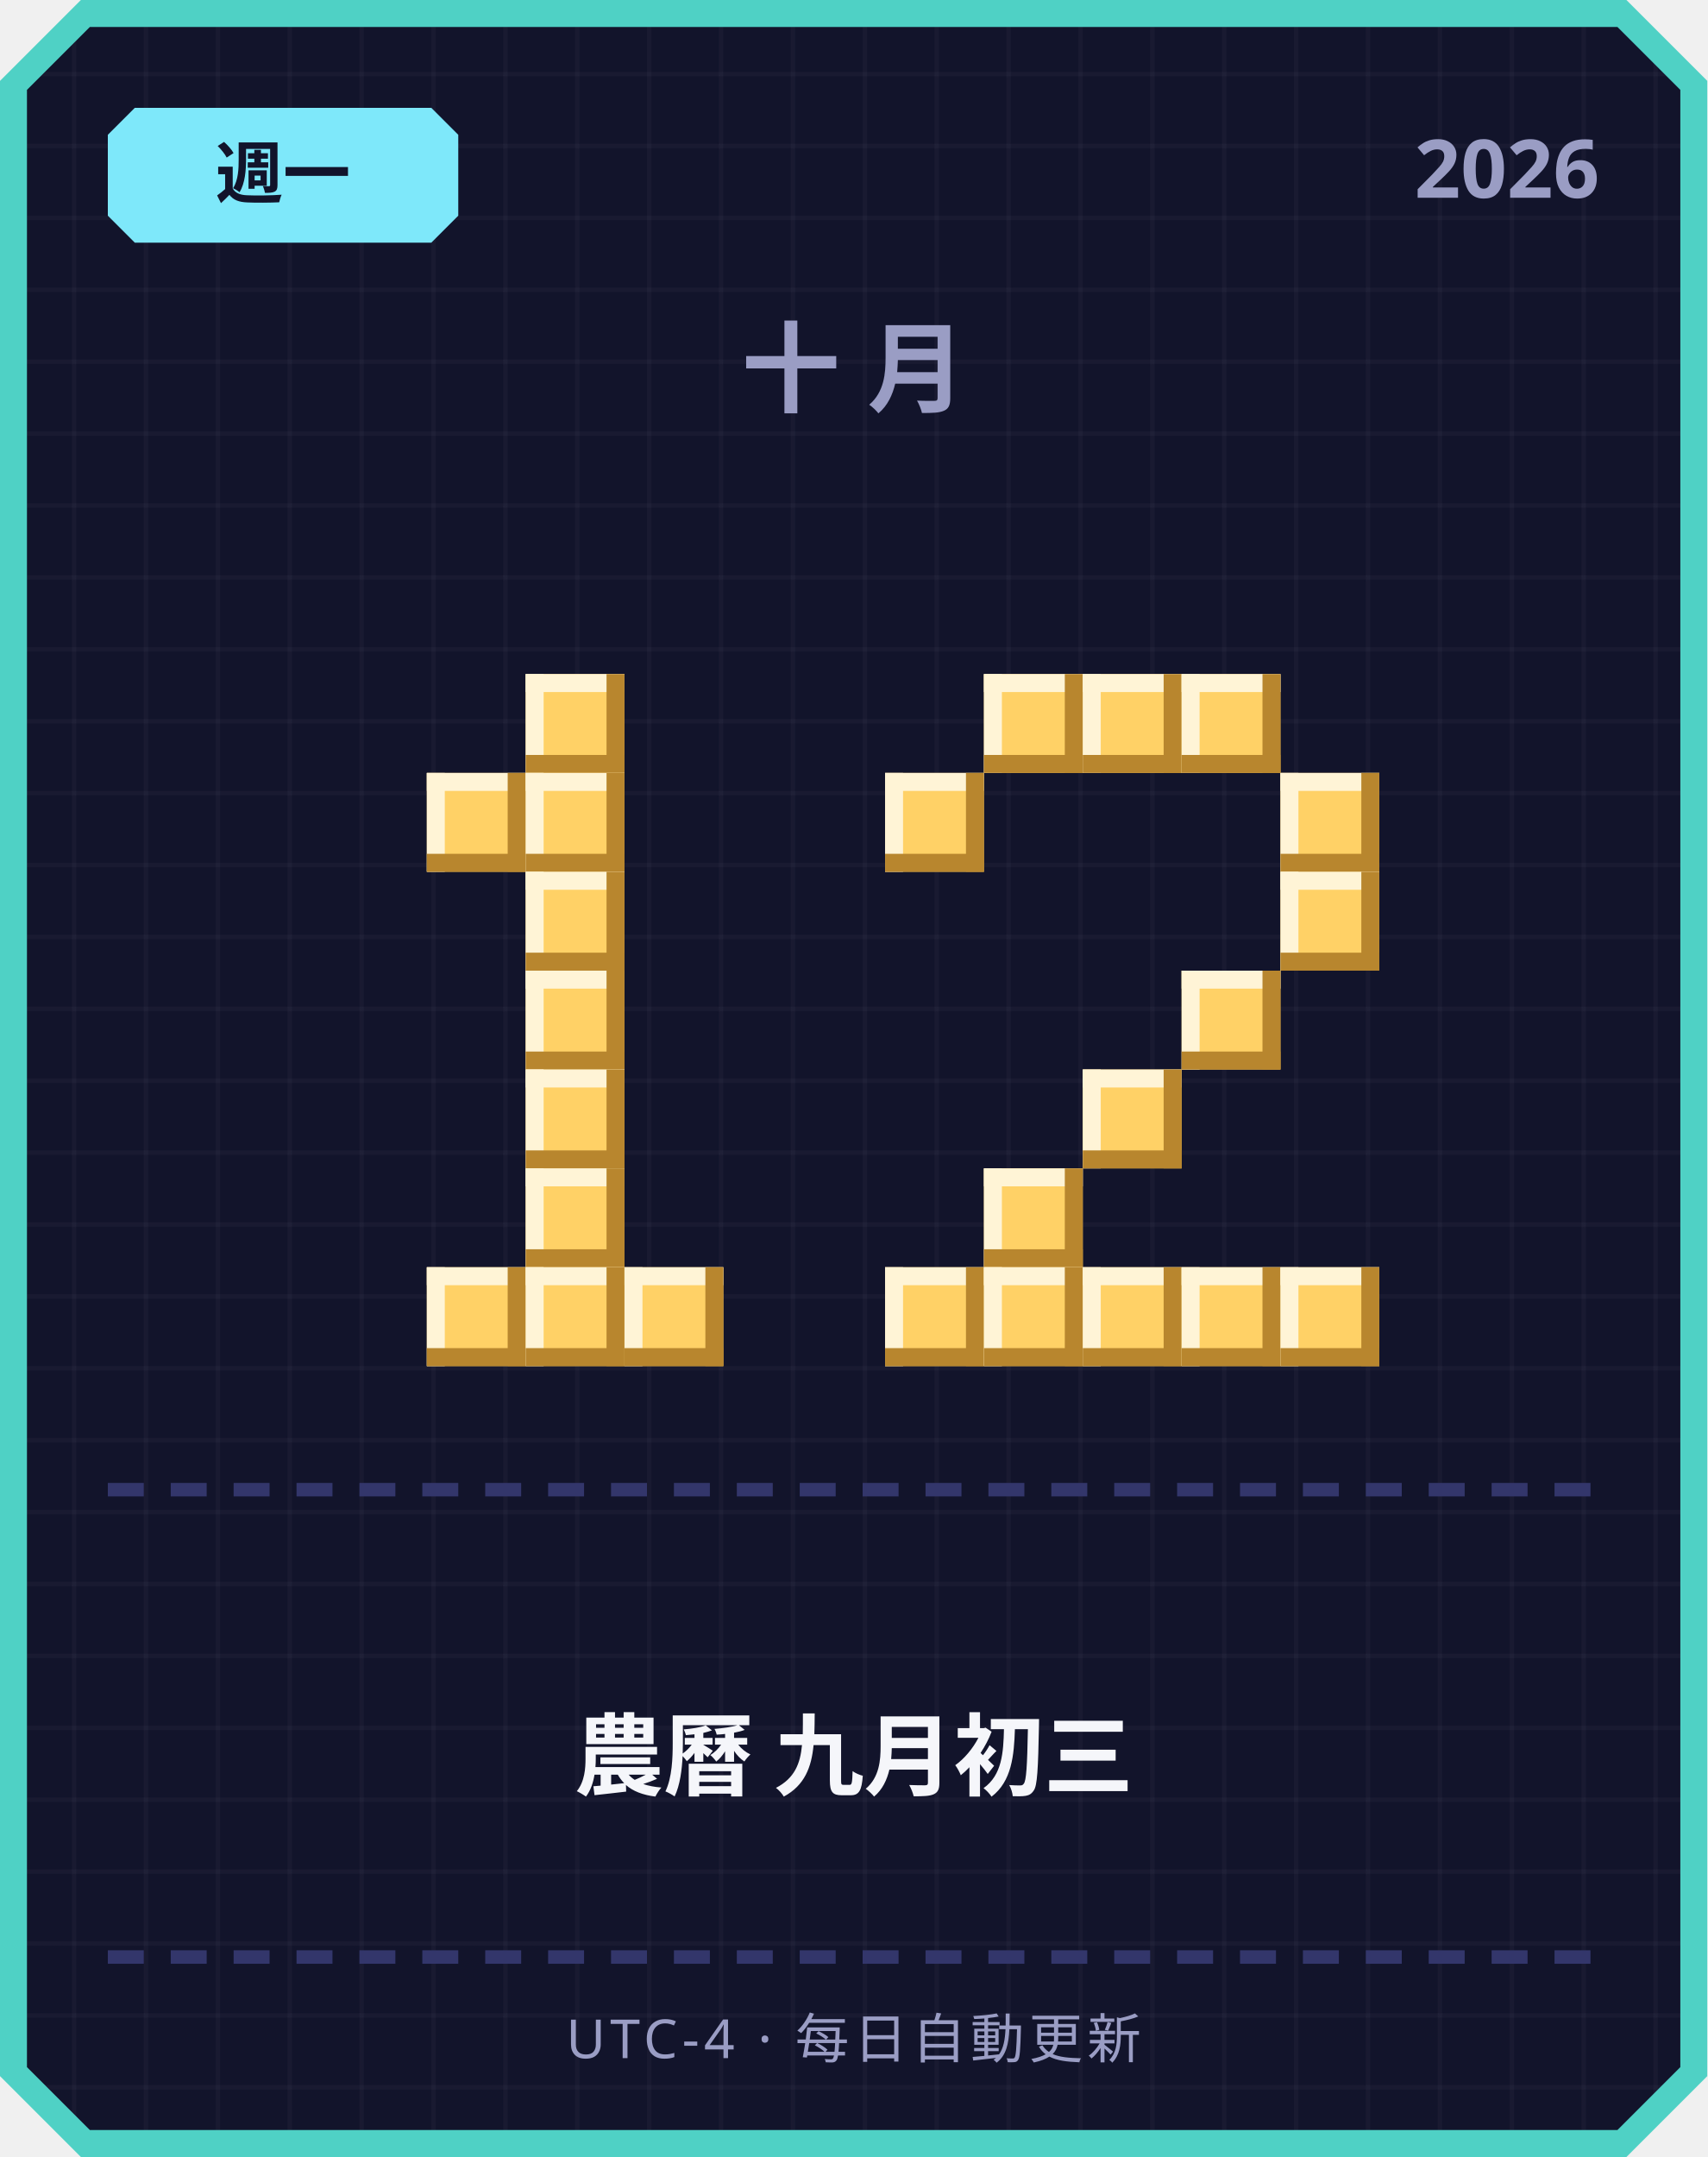
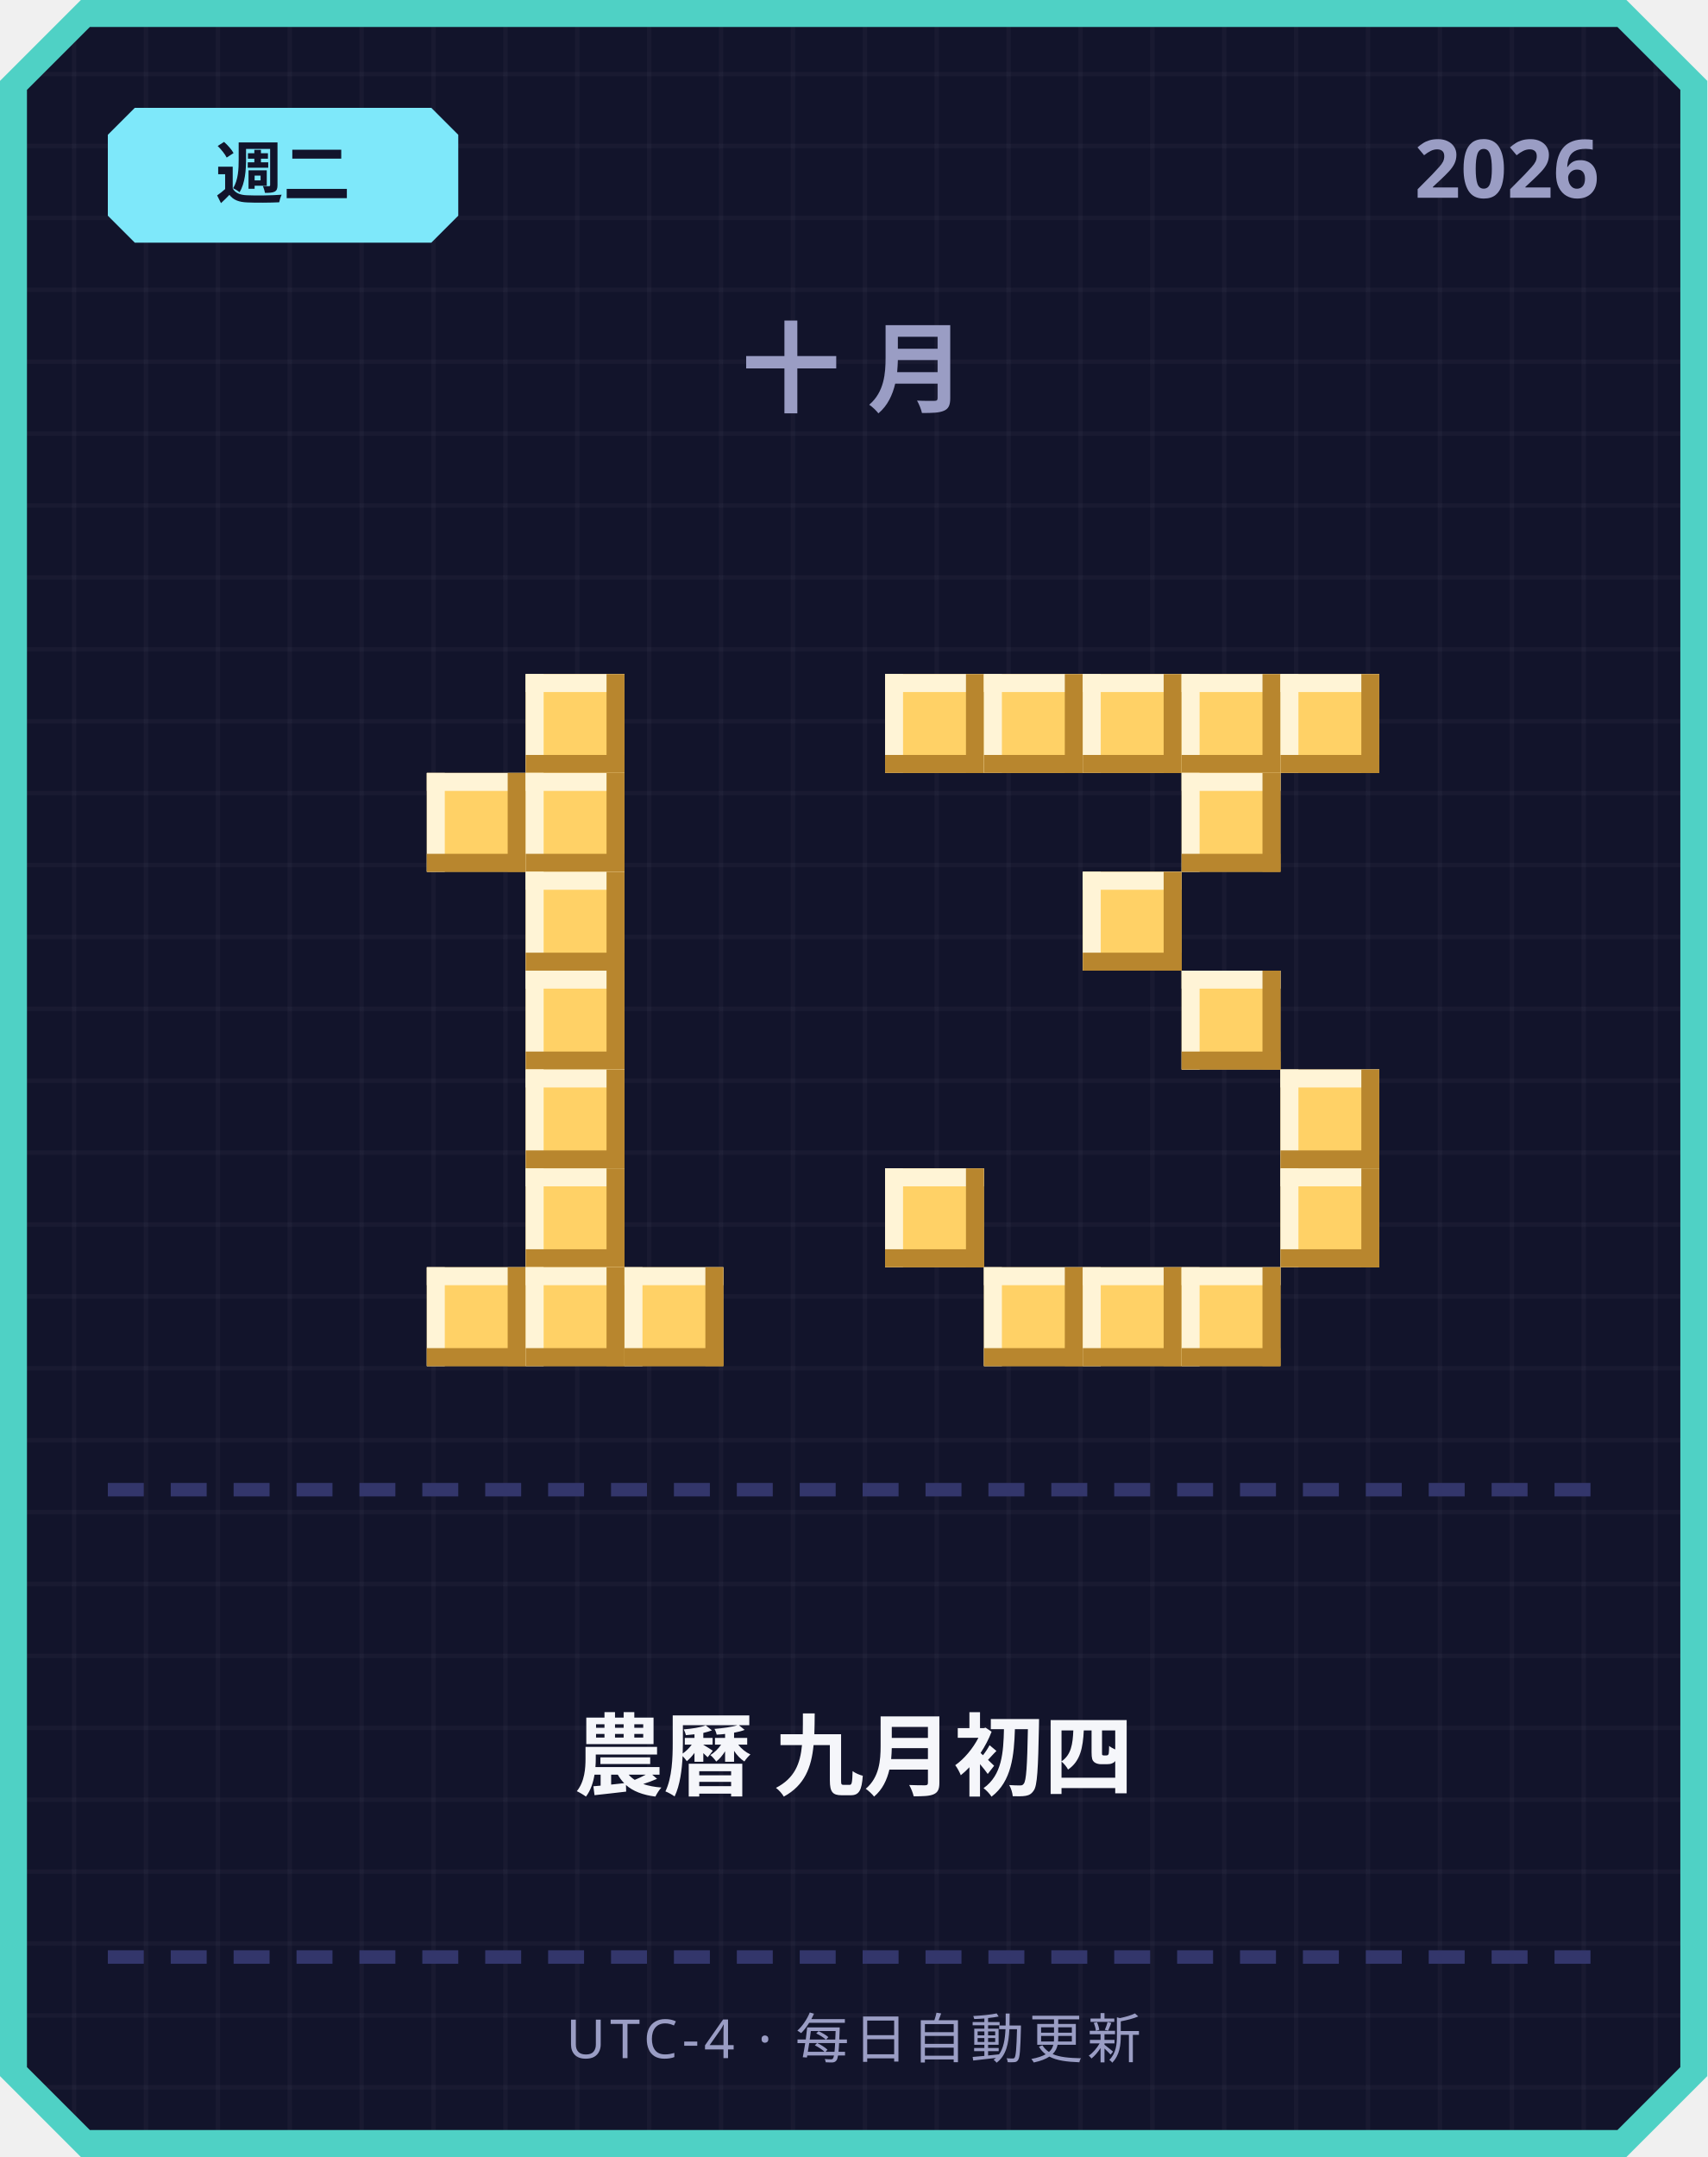
<svg xmlns="http://www.w3.org/2000/svg" width="380" height="480" viewBox="0 0 380 480">
  <defs>
    <pattern id="grid" width="16" height="16" patternUnits="userSpaceOnUse">
      <rect width="16" height="16" fill="#12142b" />
      <rect width="1" height="16" fill="#ffffff" opacity="0.03" />
      <rect width="16" height="1" fill="#ffffff" opacity="0.03" />
    </pattern>
  </defs>
  <path d="M 18,0 L 362,0 L 380,18 L 380,462 L 362,480 L 18,480 L 0,462 L 0,18 Z" fill="#4fd1c5" />
  <path d="M 20,6 L 360,6 L 374,20 L 374,460 L 360,474 L 20,474 L 6,460 L 6,20 Z" fill="url(#grid)" />
  <path d="M 30,24 L 96,24 L 102,30 L 102,48 L 96,54 L 30,54 L 24,48 L 24,30 Z" fill="#7ee8fa" />
-   <text x="63" y="44" text-anchor="middle" font-family="'Segoe UI', sans-serif" font-size="15" font-weight="700" fill="#12142b">週一</text>
+   <text x="63" y="44" text-anchor="middle" font-family="'Segoe UI', sans-serif" font-size="15" font-weight="700" fill="#12142b">週二</text>
  <text x="356" y="44" text-anchor="end" font-family="'Segoe UI', sans-serif" font-size="18" font-weight="700" fill="#9a9dc4">2026</text>
  <text x="190" y="90" text-anchor="middle" font-family="'Segoe UI', sans-serif" font-size="22" font-weight="700" letter-spacing="6" fill="#9a9dc4">十月</text>
  <rect x="117" y="150" width="22" height="22" fill="#ffd166" />
  <rect x="117" y="150" width="22" height="4" fill="#fff4d6" />
  <rect x="117" y="150" width="4" height="22" fill="#fff4d6" />
  <rect x="117" y="168" width="22" height="4" fill="#b8862e" />
  <rect x="135" y="150" width="4" height="22" fill="#b8862e" />
  <rect x="95" y="172" width="22" height="22" fill="#ffd166" />
  <rect x="95" y="172" width="22" height="4" fill="#fff4d6" />
  <rect x="95" y="172" width="4" height="22" fill="#fff4d6" />
  <rect x="95" y="190" width="22" height="4" fill="#b8862e" />
  <rect x="113" y="172" width="4" height="22" fill="#b8862e" />
  <rect x="117" y="172" width="22" height="22" fill="#ffd166" />
  <rect x="117" y="172" width="22" height="4" fill="#fff4d6" />
  <rect x="117" y="172" width="4" height="22" fill="#fff4d6" />
  <rect x="117" y="190" width="22" height="4" fill="#b8862e" />
  <rect x="135" y="172" width="4" height="22" fill="#b8862e" />
  <rect x="117" y="194" width="22" height="22" fill="#ffd166" />
  <rect x="117" y="194" width="22" height="4" fill="#fff4d6" />
  <rect x="117" y="194" width="4" height="22" fill="#fff4d6" />
  <rect x="117" y="212" width="22" height="4" fill="#b8862e" />
  <rect x="135" y="194" width="4" height="22" fill="#b8862e" />
  <rect x="117" y="216" width="22" height="22" fill="#ffd166" />
  <rect x="117" y="216" width="22" height="4" fill="#fff4d6" />
  <rect x="117" y="216" width="4" height="22" fill="#fff4d6" />
  <rect x="117" y="234" width="22" height="4" fill="#b8862e" />
  <rect x="135" y="216" width="4" height="22" fill="#b8862e" />
  <rect x="117" y="238" width="22" height="22" fill="#ffd166" />
  <rect x="117" y="238" width="22" height="4" fill="#fff4d6" />
  <rect x="117" y="238" width="4" height="22" fill="#fff4d6" />
  <rect x="117" y="256" width="22" height="4" fill="#b8862e" />
  <rect x="135" y="238" width="4" height="22" fill="#b8862e" />
  <rect x="117" y="260" width="22" height="22" fill="#ffd166" />
  <rect x="117" y="260" width="22" height="4" fill="#fff4d6" />
  <rect x="117" y="260" width="4" height="22" fill="#fff4d6" />
  <rect x="117" y="278" width="22" height="4" fill="#b8862e" />
  <rect x="135" y="260" width="4" height="22" fill="#b8862e" />
  <rect x="95" y="282" width="22" height="22" fill="#ffd166" />
  <rect x="95" y="282" width="22" height="4" fill="#fff4d6" />
  <rect x="95" y="282" width="4" height="22" fill="#fff4d6" />
  <rect x="95" y="300" width="22" height="4" fill="#b8862e" />
  <rect x="113" y="282" width="4" height="22" fill="#b8862e" />
  <rect x="117" y="282" width="22" height="22" fill="#ffd166" />
  <rect x="117" y="282" width="22" height="4" fill="#fff4d6" />
  <rect x="117" y="282" width="4" height="22" fill="#fff4d6" />
  <rect x="117" y="300" width="22" height="4" fill="#b8862e" />
  <rect x="135" y="282" width="4" height="22" fill="#b8862e" />
  <rect x="139" y="282" width="22" height="22" fill="#ffd166" />
  <rect x="139" y="282" width="22" height="4" fill="#fff4d6" />
  <rect x="139" y="282" width="4" height="22" fill="#fff4d6" />
  <rect x="139" y="300" width="22" height="4" fill="#b8862e" />
  <rect x="157" y="282" width="4" height="22" fill="#b8862e" />
+   <rect x="197" y="150" width="22" height="22" fill="#ffd166" />
+   <rect x="197" y="150" width="22" height="4" fill="#fff4d6" />
+   <rect x="197" y="150" width="4" height="22" fill="#fff4d6" />
+   <rect x="197" y="168" width="22" height="4" fill="#b8862e" />
+   <rect x="215" y="150" width="4" height="22" fill="#b8862e" />
  <rect x="219" y="150" width="22" height="22" fill="#ffd166" />
  <rect x="219" y="150" width="22" height="4" fill="#fff4d6" />
  <rect x="219" y="150" width="4" height="22" fill="#fff4d6" />
  <rect x="219" y="168" width="22" height="4" fill="#b8862e" />
  <rect x="237" y="150" width="4" height="22" fill="#b8862e" />
  <rect x="241" y="150" width="22" height="22" fill="#ffd166" />
  <rect x="241" y="150" width="22" height="4" fill="#fff4d6" />
  <rect x="241" y="150" width="4" height="22" fill="#fff4d6" />
  <rect x="241" y="168" width="22" height="4" fill="#b8862e" />
  <rect x="259" y="150" width="4" height="22" fill="#b8862e" />
  <rect x="263" y="150" width="22" height="22" fill="#ffd166" />
  <rect x="263" y="150" width="22" height="4" fill="#fff4d6" />
  <rect x="263" y="150" width="4" height="22" fill="#fff4d6" />
  <rect x="263" y="168" width="22" height="4" fill="#b8862e" />
  <rect x="281" y="150" width="4" height="22" fill="#b8862e" />
-   <rect x="197" y="172" width="22" height="22" fill="#ffd166" />
-   <rect x="197" y="172" width="22" height="4" fill="#fff4d6" />
-   <rect x="197" y="172" width="4" height="22" fill="#fff4d6" />
-   <rect x="197" y="190" width="22" height="4" fill="#b8862e" />
-   <rect x="215" y="172" width="4" height="22" fill="#b8862e" />
-   <rect x="285" y="172" width="22" height="22" fill="#ffd166" />
-   <rect x="285" y="172" width="22" height="4" fill="#fff4d6" />
-   <rect x="285" y="172" width="4" height="22" fill="#fff4d6" />
-   <rect x="285" y="190" width="22" height="4" fill="#b8862e" />
-   <rect x="303" y="172" width="4" height="22" fill="#b8862e" />
-   <rect x="285" y="194" width="22" height="22" fill="#ffd166" />
-   <rect x="285" y="194" width="22" height="4" fill="#fff4d6" />
-   <rect x="285" y="194" width="4" height="22" fill="#fff4d6" />
-   <rect x="285" y="212" width="22" height="4" fill="#b8862e" />
-   <rect x="303" y="194" width="4" height="22" fill="#b8862e" />
+   <rect x="285" y="150" width="22" height="22" fill="#ffd166" />
+   <rect x="285" y="150" width="22" height="4" fill="#fff4d6" />
+   <rect x="285" y="150" width="4" height="22" fill="#fff4d6" />
+   <rect x="285" y="168" width="22" height="4" fill="#b8862e" />
+   <rect x="303" y="150" width="4" height="22" fill="#b8862e" />
+   <rect x="263" y="172" width="22" height="22" fill="#ffd166" />
+   <rect x="263" y="172" width="22" height="4" fill="#fff4d6" />
+   <rect x="263" y="172" width="4" height="22" fill="#fff4d6" />
+   <rect x="263" y="190" width="22" height="4" fill="#b8862e" />
+   <rect x="281" y="172" width="4" height="22" fill="#b8862e" />
+   <rect x="241" y="194" width="22" height="22" fill="#ffd166" />
+   <rect x="241" y="194" width="22" height="4" fill="#fff4d6" />
+   <rect x="241" y="194" width="4" height="22" fill="#fff4d6" />
+   <rect x="241" y="212" width="22" height="4" fill="#b8862e" />
+   <rect x="259" y="194" width="4" height="22" fill="#b8862e" />
  <rect x="263" y="216" width="22" height="22" fill="#ffd166" />
  <rect x="263" y="216" width="22" height="4" fill="#fff4d6" />
  <rect x="263" y="216" width="4" height="22" fill="#fff4d6" />
  <rect x="263" y="234" width="22" height="4" fill="#b8862e" />
  <rect x="281" y="216" width="4" height="22" fill="#b8862e" />
-   <rect x="241" y="238" width="22" height="22" fill="#ffd166" />
-   <rect x="241" y="238" width="22" height="4" fill="#fff4d6" />
-   <rect x="241" y="238" width="4" height="22" fill="#fff4d6" />
-   <rect x="241" y="256" width="22" height="4" fill="#b8862e" />
-   <rect x="259" y="238" width="4" height="22" fill="#b8862e" />
-   <rect x="219" y="260" width="22" height="22" fill="#ffd166" />
-   <rect x="219" y="260" width="22" height="4" fill="#fff4d6" />
-   <rect x="219" y="260" width="4" height="22" fill="#fff4d6" />
-   <rect x="219" y="278" width="22" height="4" fill="#b8862e" />
-   <rect x="237" y="260" width="4" height="22" fill="#b8862e" />
-   <rect x="197" y="282" width="22" height="22" fill="#ffd166" />
-   <rect x="197" y="282" width="22" height="4" fill="#fff4d6" />
-   <rect x="197" y="282" width="4" height="22" fill="#fff4d6" />
-   <rect x="197" y="300" width="22" height="4" fill="#b8862e" />
-   <rect x="215" y="282" width="4" height="22" fill="#b8862e" />
+   <rect x="285" y="238" width="22" height="22" fill="#ffd166" />
+   <rect x="285" y="238" width="22" height="4" fill="#fff4d6" />
+   <rect x="285" y="238" width="4" height="22" fill="#fff4d6" />
+   <rect x="285" y="256" width="22" height="4" fill="#b8862e" />
+   <rect x="303" y="238" width="4" height="22" fill="#b8862e" />
+   <rect x="197" y="260" width="22" height="22" fill="#ffd166" />
+   <rect x="197" y="260" width="22" height="4" fill="#fff4d6" />
+   <rect x="197" y="260" width="4" height="22" fill="#fff4d6" />
+   <rect x="197" y="278" width="22" height="4" fill="#b8862e" />
+   <rect x="215" y="260" width="4" height="22" fill="#b8862e" />
+   <rect x="285" y="260" width="22" height="22" fill="#ffd166" />
+   <rect x="285" y="260" width="22" height="4" fill="#fff4d6" />
+   <rect x="285" y="260" width="4" height="22" fill="#fff4d6" />
+   <rect x="285" y="278" width="22" height="4" fill="#b8862e" />
+   <rect x="303" y="260" width="4" height="22" fill="#b8862e" />
  <rect x="219" y="282" width="22" height="22" fill="#ffd166" />
  <rect x="219" y="282" width="22" height="4" fill="#fff4d6" />
  <rect x="219" y="282" width="4" height="22" fill="#fff4d6" />
  <rect x="219" y="300" width="22" height="4" fill="#b8862e" />
  <rect x="237" y="282" width="4" height="22" fill="#b8862e" />
  <rect x="241" y="282" width="22" height="22" fill="#ffd166" />
  <rect x="241" y="282" width="22" height="4" fill="#fff4d6" />
  <rect x="241" y="282" width="4" height="22" fill="#fff4d6" />
  <rect x="241" y="300" width="22" height="4" fill="#b8862e" />
  <rect x="259" y="282" width="4" height="22" fill="#b8862e" />
  <rect x="263" y="282" width="22" height="22" fill="#ffd166" />
  <rect x="263" y="282" width="22" height="4" fill="#fff4d6" />
  <rect x="263" y="282" width="4" height="22" fill="#fff4d6" />
  <rect x="263" y="300" width="22" height="4" fill="#b8862e" />
  <rect x="281" y="282" width="4" height="22" fill="#b8862e" />
-   <rect x="285" y="282" width="22" height="22" fill="#ffd166" />
-   <rect x="285" y="282" width="22" height="4" fill="#fff4d6" />
-   <rect x="285" y="282" width="4" height="22" fill="#fff4d6" />
-   <rect x="285" y="300" width="22" height="4" fill="#b8862e" />
-   <rect x="303" y="282" width="4" height="22" fill="#b8862e" />
  <rect x="24" y="330" width="8" height="3" fill="#33366b" />
  <rect x="38" y="330" width="8" height="3" fill="#33366b" />
  <rect x="52" y="330" width="8" height="3" fill="#33366b" />
  <rect x="66" y="330" width="8" height="3" fill="#33366b" />
  <rect x="80" y="330" width="8" height="3" fill="#33366b" />
  <rect x="94" y="330" width="8" height="3" fill="#33366b" />
  <rect x="108" y="330" width="8" height="3" fill="#33366b" />
  <rect x="122" y="330" width="8" height="3" fill="#33366b" />
  <rect x="136" y="330" width="8" height="3" fill="#33366b" />
  <rect x="150" y="330" width="8" height="3" fill="#33366b" />
  <rect x="164" y="330" width="8" height="3" fill="#33366b" />
  <rect x="178" y="330" width="8" height="3" fill="#33366b" />
  <rect x="192" y="330" width="8" height="3" fill="#33366b" />
  <rect x="206" y="330" width="8" height="3" fill="#33366b" />
  <rect x="220" y="330" width="8" height="3" fill="#33366b" />
  <rect x="234" y="330" width="8" height="3" fill="#33366b" />
  <rect x="248" y="330" width="8" height="3" fill="#33366b" />
  <rect x="262" y="330" width="8" height="3" fill="#33366b" />
  <rect x="276" y="330" width="8" height="3" fill="#33366b" />
  <rect x="290" y="330" width="8" height="3" fill="#33366b" />
  <rect x="304" y="330" width="8" height="3" fill="#33366b" />
  <rect x="318" y="330" width="8" height="3" fill="#33366b" />
  <rect x="332" y="330" width="8" height="3" fill="#33366b" />
  <rect x="346" y="330" width="8" height="3" fill="#33366b" />
-   <text x="190" y="398" text-anchor="middle" font-family="'Segoe UI', 'Microsoft JhengHei', sans-serif" font-size="20" font-weight="700" fill="#f5f6fa">農曆 九月初三</text>
+   <text x="190" y="398" text-anchor="middle" font-family="'Segoe UI', 'Microsoft JhengHei', sans-serif" font-size="20" font-weight="700" fill="#f5f6fa">農曆 九月初四</text>
  <rect x="24" y="434" width="8" height="3" fill="#33366b" />
  <rect x="38" y="434" width="8" height="3" fill="#33366b" />
  <rect x="52" y="434" width="8" height="3" fill="#33366b" />
  <rect x="66" y="434" width="8" height="3" fill="#33366b" />
  <rect x="80" y="434" width="8" height="3" fill="#33366b" />
  <rect x="94" y="434" width="8" height="3" fill="#33366b" />
  <rect x="108" y="434" width="8" height="3" fill="#33366b" />
  <rect x="122" y="434" width="8" height="3" fill="#33366b" />
  <rect x="136" y="434" width="8" height="3" fill="#33366b" />
  <rect x="150" y="434" width="8" height="3" fill="#33366b" />
  <rect x="164" y="434" width="8" height="3" fill="#33366b" />
  <rect x="178" y="434" width="8" height="3" fill="#33366b" />
  <rect x="192" y="434" width="8" height="3" fill="#33366b" />
  <rect x="206" y="434" width="8" height="3" fill="#33366b" />
  <rect x="220" y="434" width="8" height="3" fill="#33366b" />
  <rect x="234" y="434" width="8" height="3" fill="#33366b" />
  <rect x="248" y="434" width="8" height="3" fill="#33366b" />
  <rect x="262" y="434" width="8" height="3" fill="#33366b" />
  <rect x="276" y="434" width="8" height="3" fill="#33366b" />
  <rect x="290" y="434" width="8" height="3" fill="#33366b" />
  <rect x="304" y="434" width="8" height="3" fill="#33366b" />
  <rect x="318" y="434" width="8" height="3" fill="#33366b" />
  <rect x="332" y="434" width="8" height="3" fill="#33366b" />
  <rect x="346" y="434" width="8" height="3" fill="#33366b" />
  <text x="190" y="458" text-anchor="middle" font-family="'Segoe UI', sans-serif" font-size="12" letter-spacing="1" fill="#9a9dc4">UTC-4 · 每日自動更新</text>
</svg>
